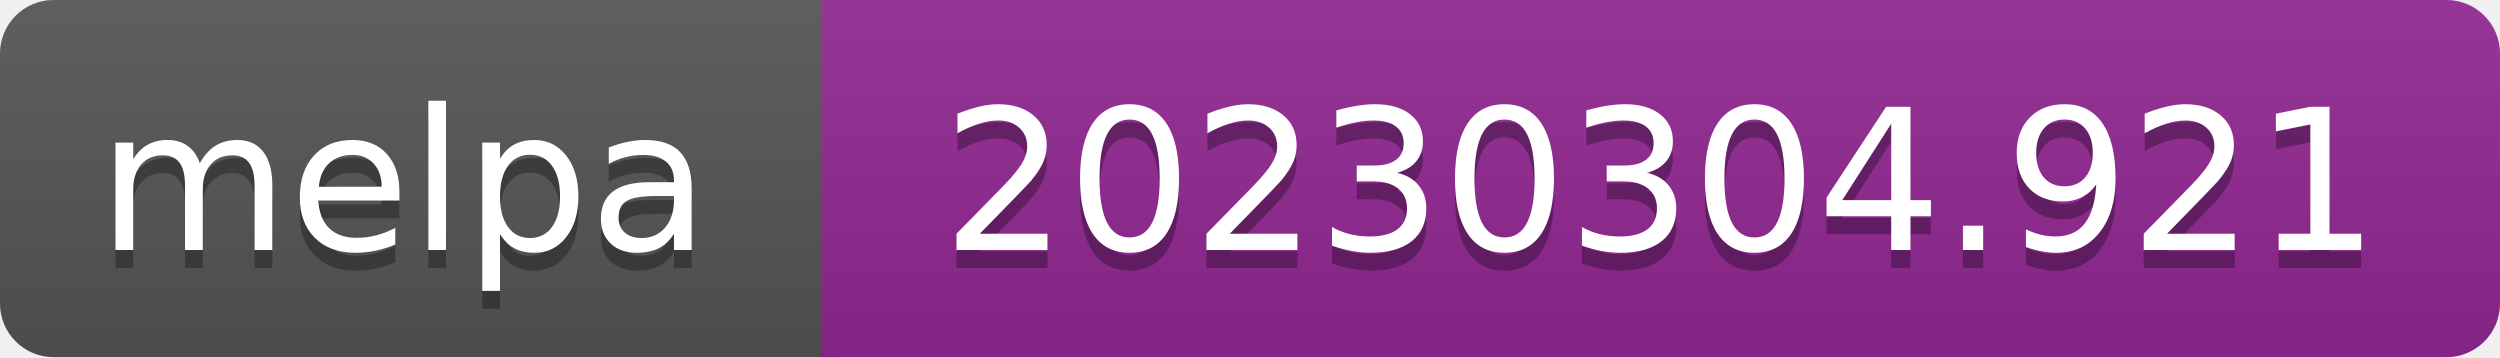
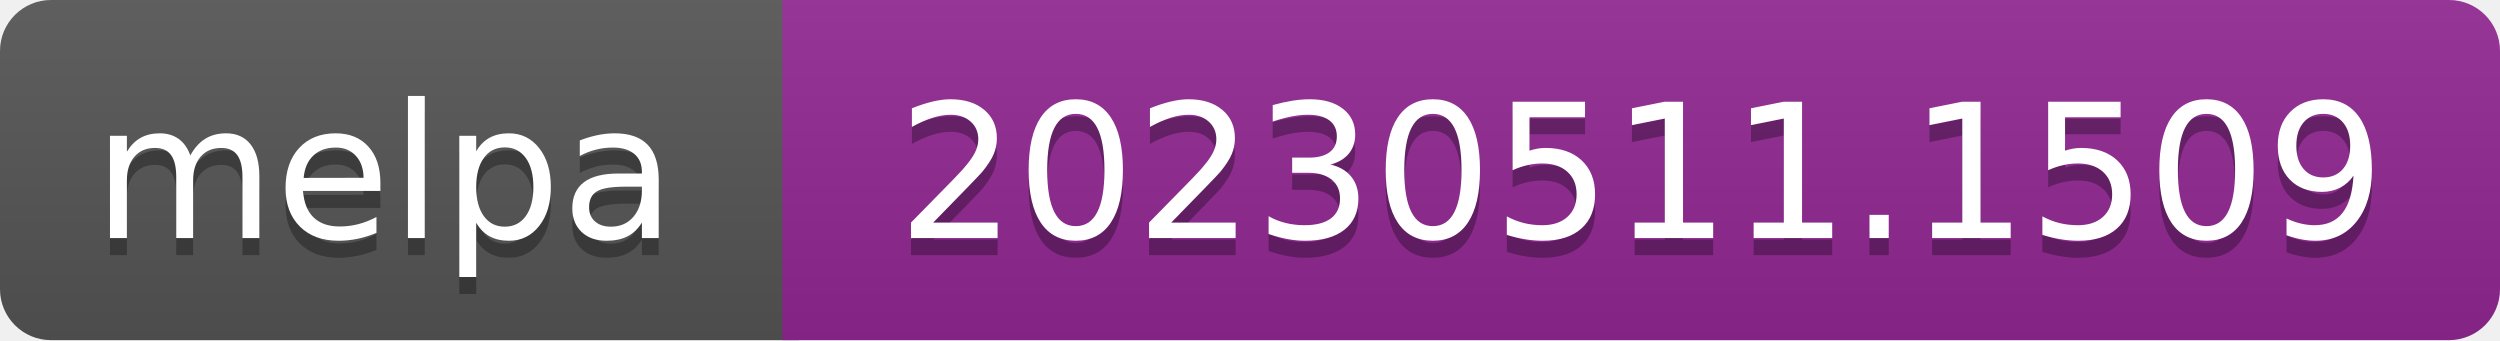
- <svg xmlns="http://www.w3.org/2000/svg" width="140" height="20" role="img" aria-label="melpa: 20230304.921">
+ <svg xmlns="http://www.w3.org/2000/svg" width="147" height="20" role="img" aria-label="melpa: 20230511.1509">
  <linearGradient id="s" x2="0" y2="100%">
    <stop offset="0" stop-color="#bbb" stop-opacity=".1" />
    <stop offset="1" stop-opacity=".1" />
  </linearGradient>
  <clipPath id="r">
-     <rect width="140" height="20" rx="3" fill="#fff" />
+     <rect width="147" height="20" rx="3" fill="#fff" />
  </clipPath>
  <g clip-path="url(#r)">
    <rect width="47" height="20" fill="#555" />
-     <rect x="46" width="140" height="20" fill="#922793" />
-     <rect width="140" height="20" fill="url(#s)" />
+     <rect x="46" width="147" height="20" fill="#922793" />
+     <rect width="147" height="20" fill="url(#s)" />
  </g>
  <g fill="#fff" text-anchor="middle" font-family="Verdana,Geneva,DejaVu Sans,sans-serif" font-size="110" text-rendering="geometricPrecision">
    <text aria-hidden="true" x="226" y="150" fill="#010101" fill-opacity=".3" transform="scale(.1)" textLength="343">melpa</text>
    <text x="226" y="140" transform="scale(.1)" fill="#fff" textLength="343">melpa</text>
-     <text aria-hidden="true" x="930" y="150" fill="#010101" fill-opacity=".3" transform="scale(.1)" textLength="805">20230304.921</text>
-     <text x="930" y="140" transform="scale(.1)" fill="#fff" textLength="805">20230304.921</text>
+     <text aria-hidden="true" x="965" y="150" fill="#010101" fill-opacity=".3" transform="scale(.1)" textLength="875">20230511.1509</text>
+     <text x="965" y="140" transform="scale(.1)" fill="#fff" textLength="875">20230511.1509</text>
  </g>
</svg>
